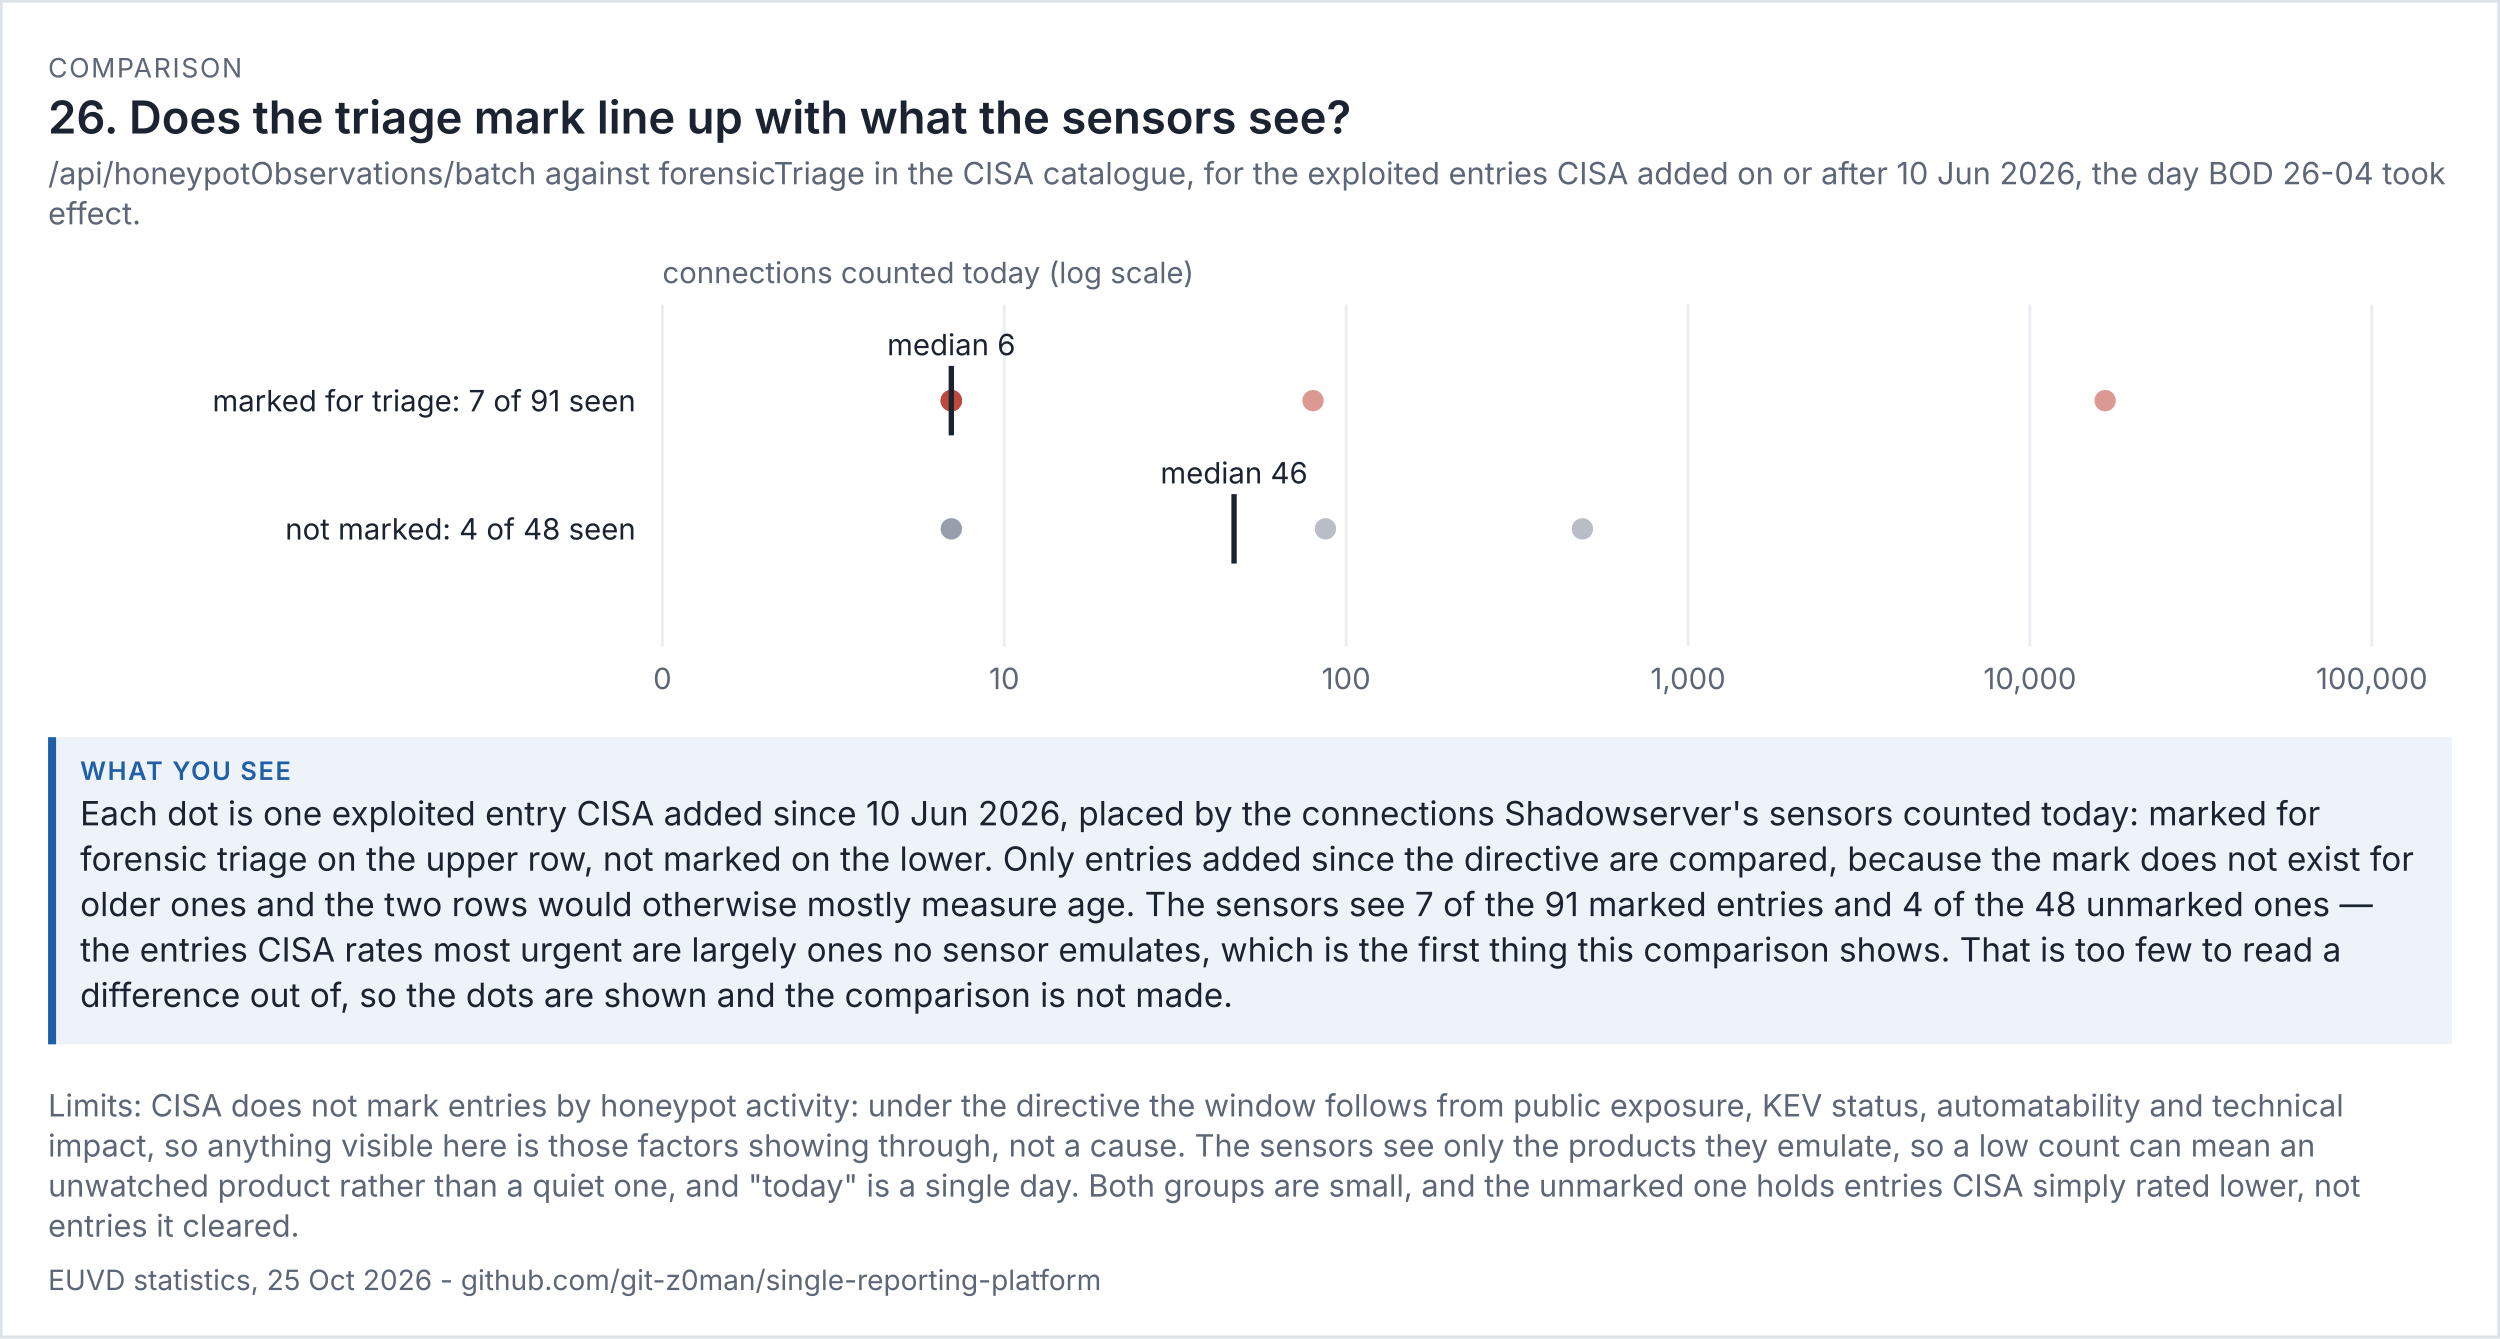
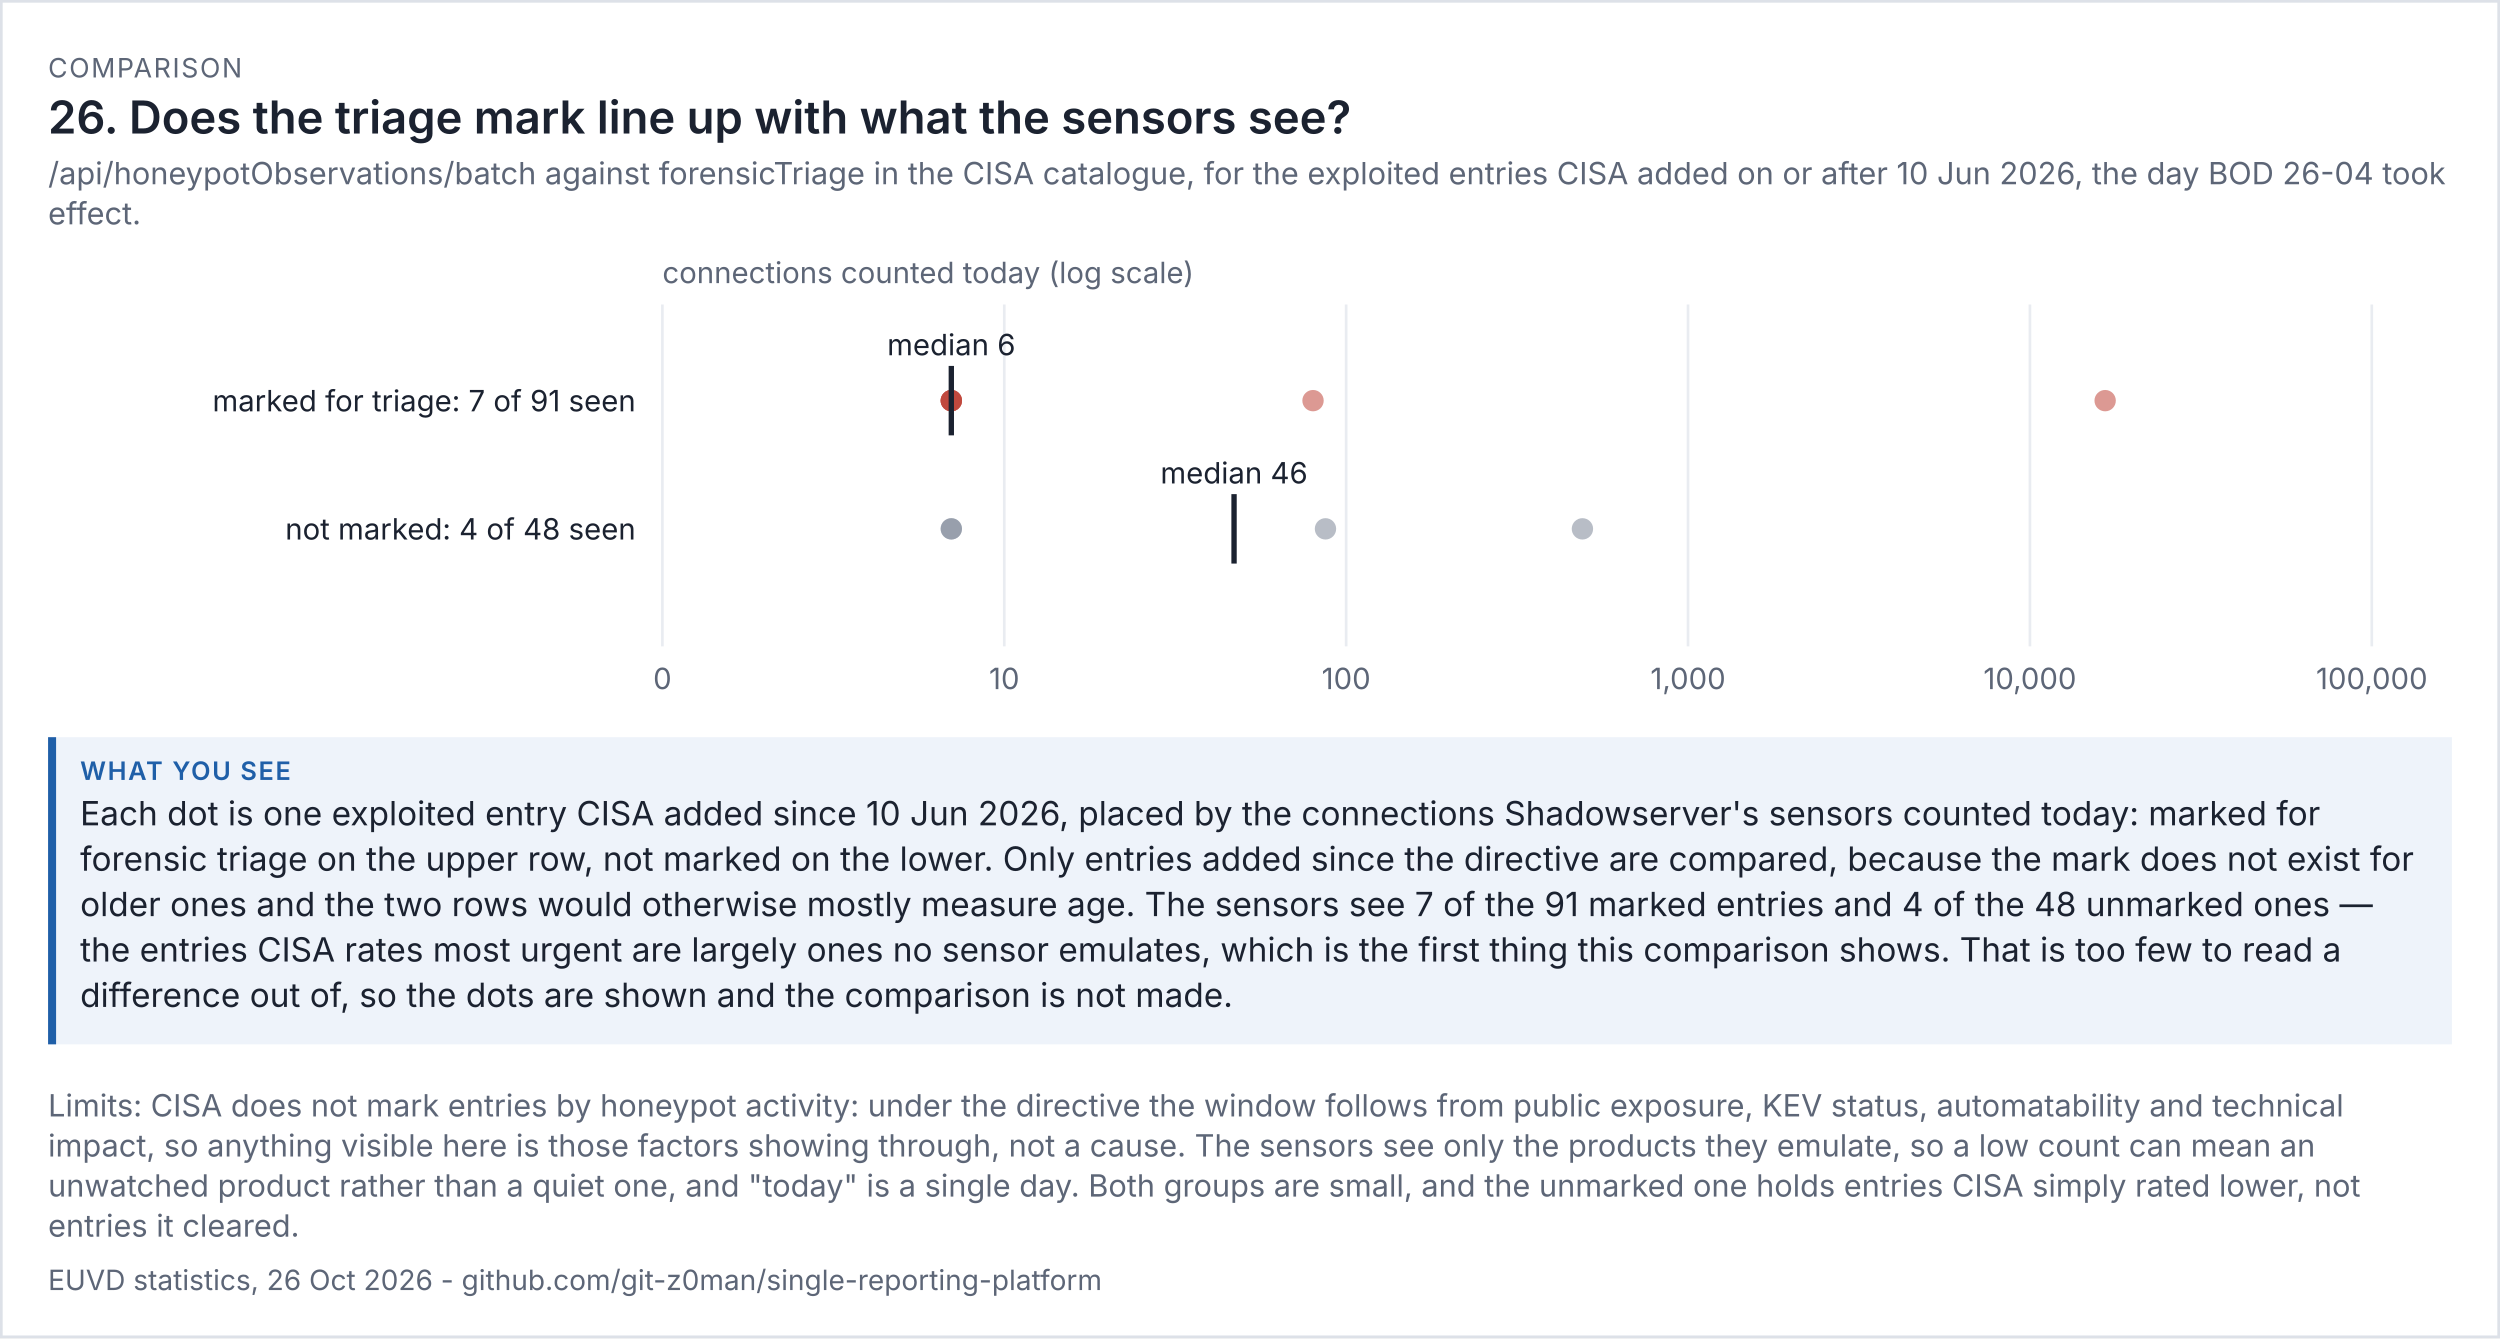
<svg xmlns="http://www.w3.org/2000/svg" viewBox="0 0 936 501" width="936" height="501" font-family="system-ui,-apple-system,'Segoe UI',sans-serif">
  <rect width="100%" height="100%" fill="#ffffff" />
  <rect x="0.5" y="0.5" width="935" height="500" fill="none" stroke="#dde1e8" />
  <text x="18" y="29" font-size="10" letter-spacing="0.6" fill="#5d6677">COMPARISON</text>
  <text x="18" y="50" font-size="17" fill="#1b2230" font-weight="600">26. Does the triage mark line up with what the sensors see?</text>
  <text x="18" y="69" font-size="11.5" fill="#5d6677">/api/honeypotObservations/batch against forensicTriage in the CISA catalogue, for the exploited entries CISA added on or after 10 Jun 2026, the day BOD 26-04 took</text>
  <text x="18" y="84" font-size="11.5" fill="#5d6677">effect.</text>
  <g transform="translate(18,94) scale(1)" font-size="11">
    <svg viewBox="0 0 900 170" role="img" width="900" height="170">
      <g>
        <line x1="230" x2="230" y1="20" y2="148" stroke="rgb(233, 236, 241)" />
        <text x="230" y="164" text-anchor="middle" fill="rgb(93, 102, 119)">0</text>
        <line x1="358" x2="358" y1="20" y2="148" stroke="rgb(233, 236, 241)" />
        <text x="358" y="164" text-anchor="middle" fill="rgb(93, 102, 119)">10</text>
        <line x1="486" x2="486" y1="20" y2="148" stroke="rgb(233, 236, 241)" />
        <text x="486" y="164" text-anchor="middle" fill="rgb(93, 102, 119)">100</text>
        <line x1="614" x2="614" y1="20" y2="148" stroke="rgb(233, 236, 241)" />
        <text x="614" y="164" text-anchor="middle" fill="rgb(93, 102, 119)">1,000</text>
        <line x1="742" x2="742" y1="20" y2="148" stroke="rgb(233, 236, 241)" />
        <text x="742" y="164" text-anchor="middle" fill="rgb(93, 102, 119)">10,000</text>
        <line x1="870" x2="870" y1="20" y2="148" stroke="rgb(233, 236, 241)" />
        <text x="870" y="164" text-anchor="middle" fill="rgb(93, 102, 119)">100,000</text>
        <text x="230" y="12" fill="rgb(93, 102, 119)">connections counted today (log scale)</text>
        <text x="220" y="60" text-anchor="end" class="t" fill="rgb(27, 34, 48)">marked for triage: 7 of 91 seen</text>
        <circle cx="770.167" cy="56" r="4" fill="rgb(192, 70, 58)" opacity="0.55" />
        <circle cx="473.596" cy="56" r="4" fill="rgb(192, 70, 58)" opacity="0.55" />
        <circle cx="338.173" cy="56" r="4" fill="rgb(192, 70, 58)" opacity="0.55" />
        <circle cx="338.173" cy="56" r="4" fill="rgb(192, 70, 58)" opacity="0.55" />
        <circle cx="338.173" cy="56" r="4" fill="rgb(192, 70, 58)" opacity="0.55" />
        <circle cx="338.173" cy="56" r="4" fill="rgb(192, 70, 58)" opacity="0.55" />
        <circle cx="338.173" cy="56" r="4" fill="rgb(192, 70, 58)" opacity="0.55" />
        <line x1="338.173" x2="338.173" y1="43" y2="69" stroke="rgb(27, 34, 48)" stroke-width="2" />
        <text x="338.173" y="39" text-anchor="middle" class="t" fill="rgb(27, 34, 48)">median 6</text>
        <text x="220" y="108" text-anchor="end" class="t" fill="rgb(27, 34, 48)">not marked: 4 of 48 seen</text>
        <circle cx="574.458" cy="104" r="4" fill="rgb(125, 135, 152)" opacity="0.55" />
        <circle cx="478.258" cy="104" r="4" fill="rgb(125, 135, 152)" opacity="0.55" />
        <circle cx="338.173" cy="104" r="4" fill="rgb(125, 135, 152)" opacity="0.55" />
        <circle cx="338.173" cy="104" r="4" fill="rgb(125, 135, 152)" opacity="0.55" />
        <line x1="444.029" x2="444.029" y1="91" y2="117" stroke="rgb(27, 34, 48)" stroke-width="2" />
        <text x="444.029" y="87" text-anchor="middle" class="t" fill="rgb(27, 34, 48)">median 46</text>
      </g>
    </svg>
  </g>
  <rect x="18" y="276" width="900" height="115" fill="#eef3fa" />
  <rect x="18" y="276" width="3" height="115" fill="#1f5fa8" />
  <text x="30" y="292" font-size="9.5" letter-spacing="0.6" font-weight="600" fill="#1f5fa8">WHAT YOU SEE</text>
  <text x="30" y="309" font-size="12.5" fill="#1b2230">Each dot is one exploited entry CISA added since 10 Jun 2026, placed by the connections Shadowserver's sensors counted today: marked for</text>
  <text x="30" y="326" font-size="12.5" fill="#1b2230">forensic triage on the upper row, not marked on the lower. Only entries added since the directive are compared, because the mark does not exist for</text>
  <text x="30" y="343" font-size="12.5" fill="#1b2230">older ones and the two rows would otherwise mostly measure age. The sensors see 7 of the 91 marked entries and 4 of the 48 unmarked ones —</text>
  <text x="30" y="360" font-size="12.5" fill="#1b2230">the entries CISA rates most urgent are largely ones no sensor emulates, which is the first thing this comparison shows. That is too few to read a</text>
  <text x="30" y="377" font-size="12.5" fill="#1b2230">difference out of, so the dots are shown and the comparison is not made.</text>
  <text x="18" y="418" font-size="11.5" fill="#5d6677">Limits: CISA does not mark entries by honeypot activity: under the directive the window follows from public exposure, KEV status, automatability and technical</text>
  <text x="18" y="433" font-size="11.5" fill="#5d6677">impact, so anything visible here is those factors showing through, not a cause. The sensors see only the products they emulate, so a low count can mean an</text>
  <text x="18" y="448" font-size="11.5" fill="#5d6677">unwatched product rather than a quiet one, and "today" is a single day. Both groups are small, and the unmarked one holds entries CISA simply rated lower, not</text>
  <text x="18" y="463" font-size="11.5" fill="#5d6677">entries it cleared.</text>
-   <text x="18" y="483" font-size="10.5" fill="#5d6677">EUVD statistics, 25 Oct 2026 - github.com/git-z0man/single-reporting-platform</text>
+   <text x="18" y="483" font-size="10.5" fill="#5d6677">EUVD statistics, 26 Oct 2026 - github.com/git-z0man/single-reporting-platform</text>
</svg>
